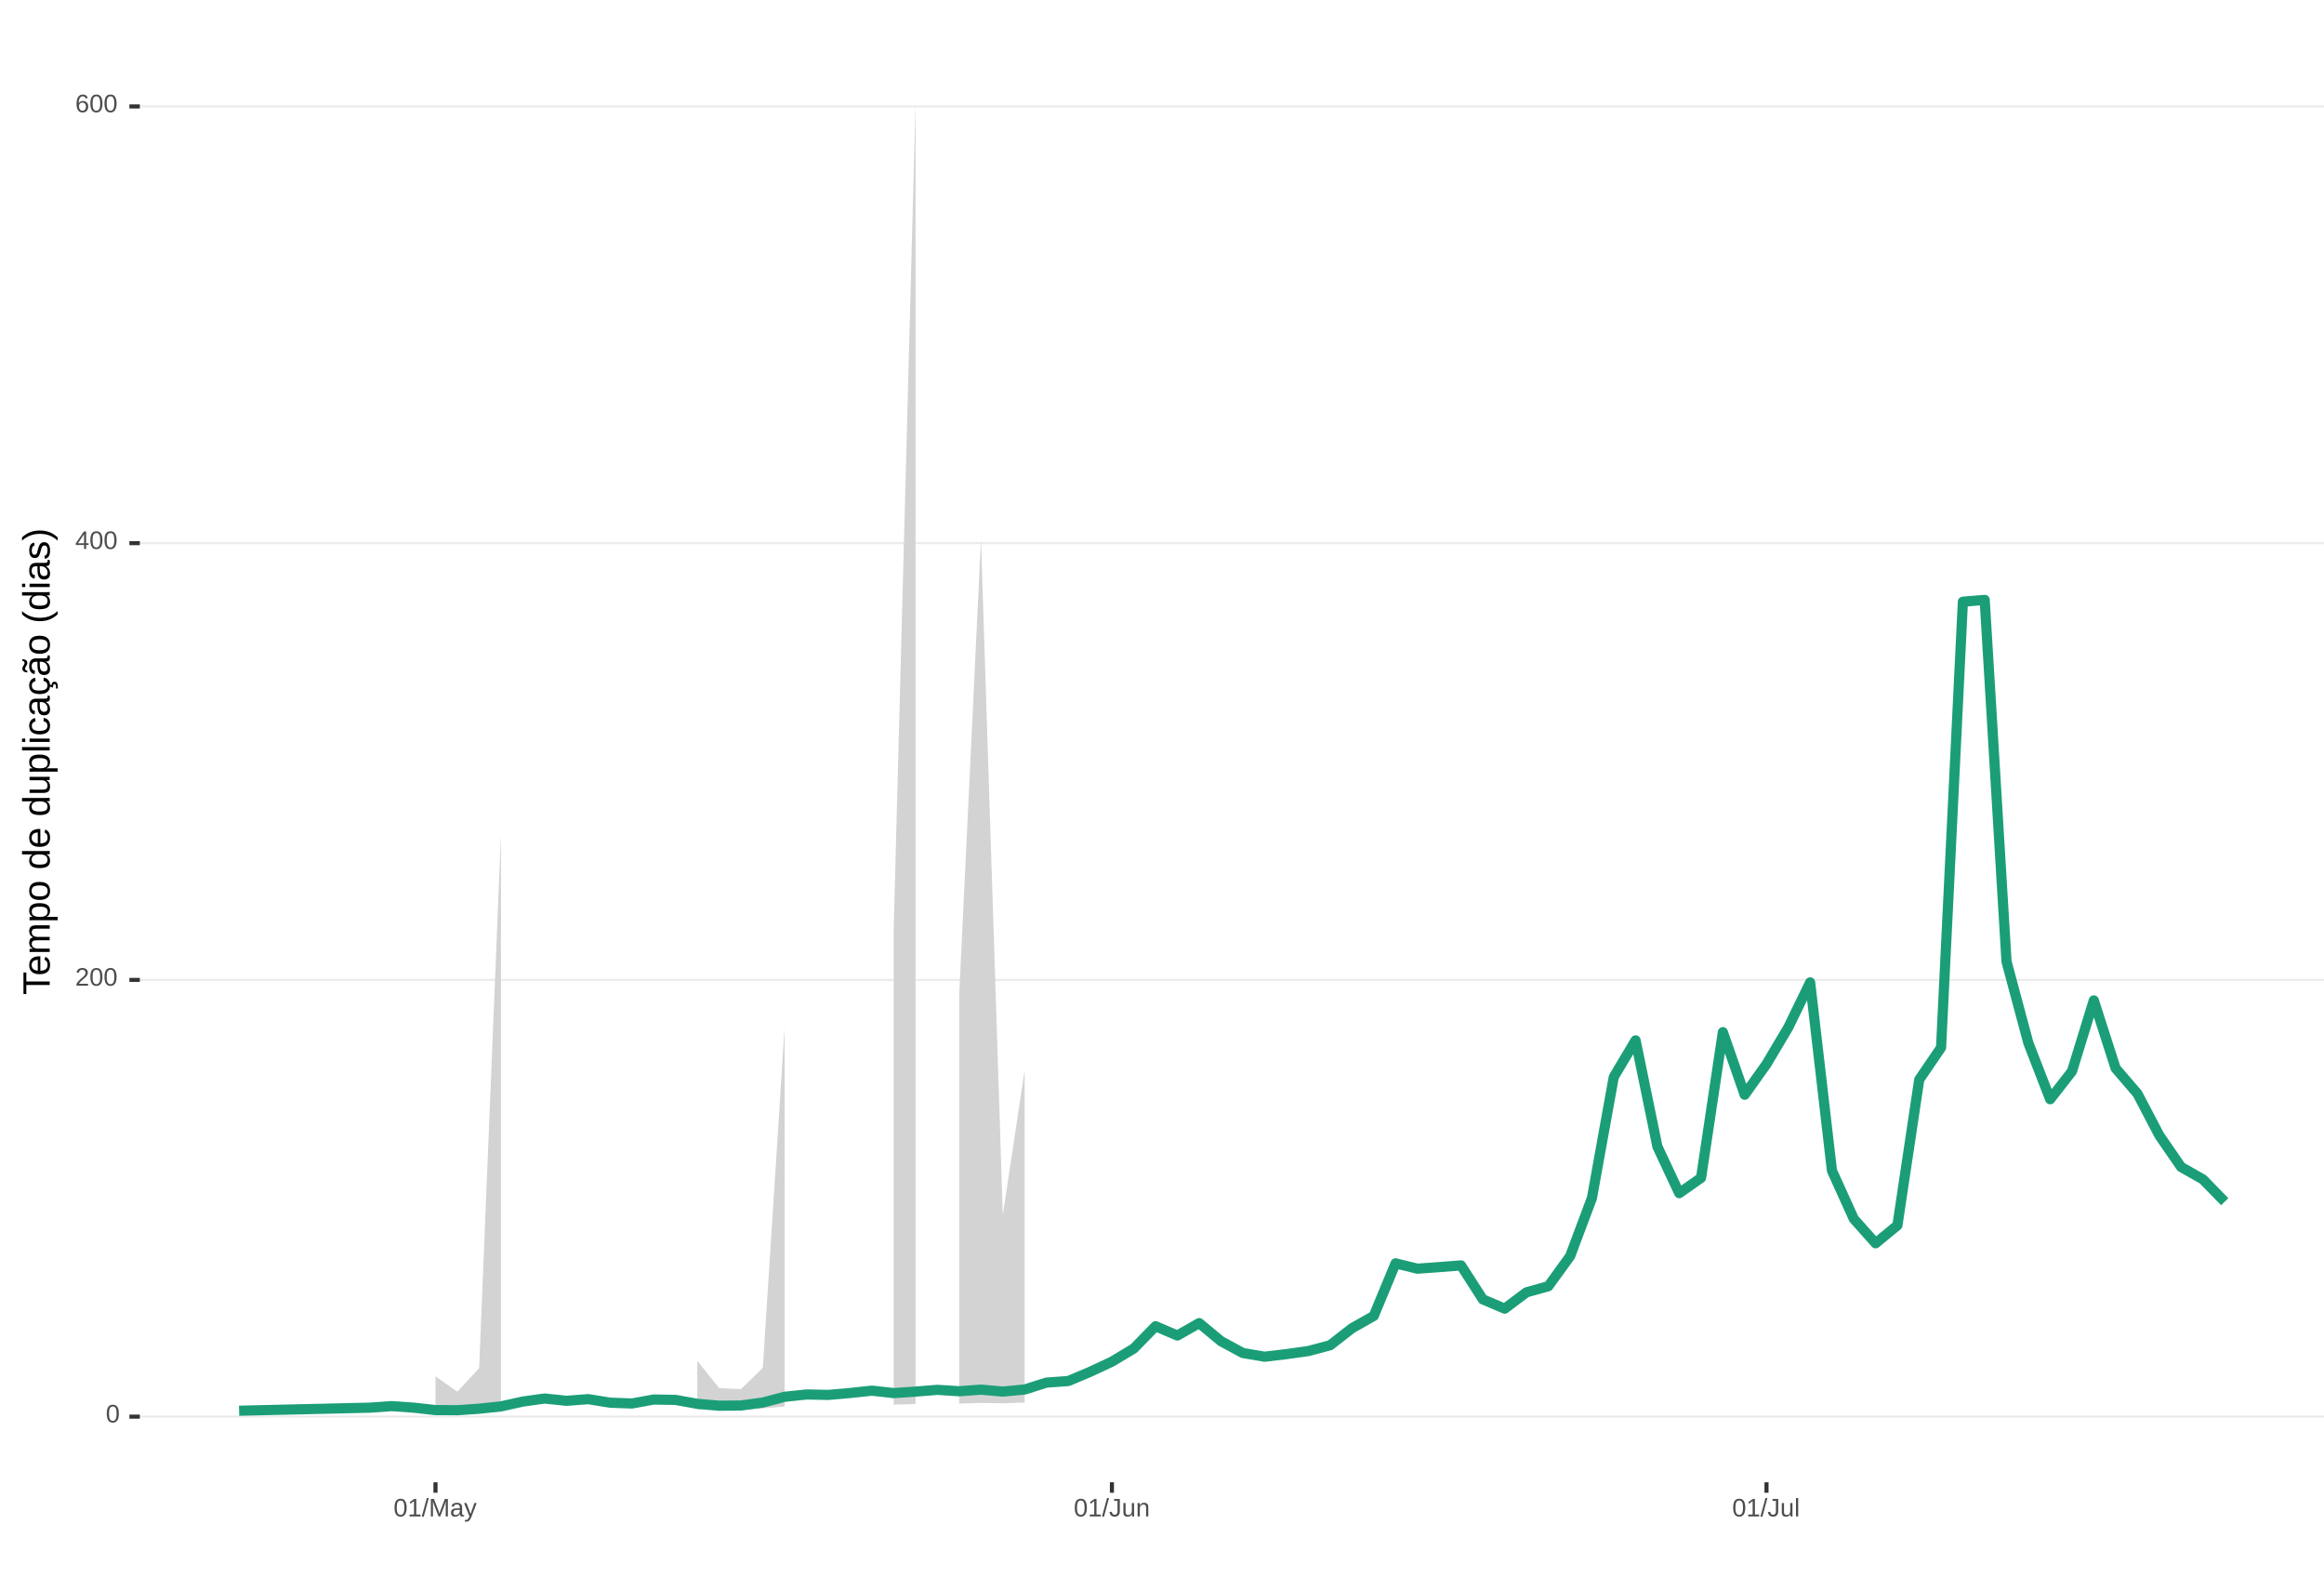
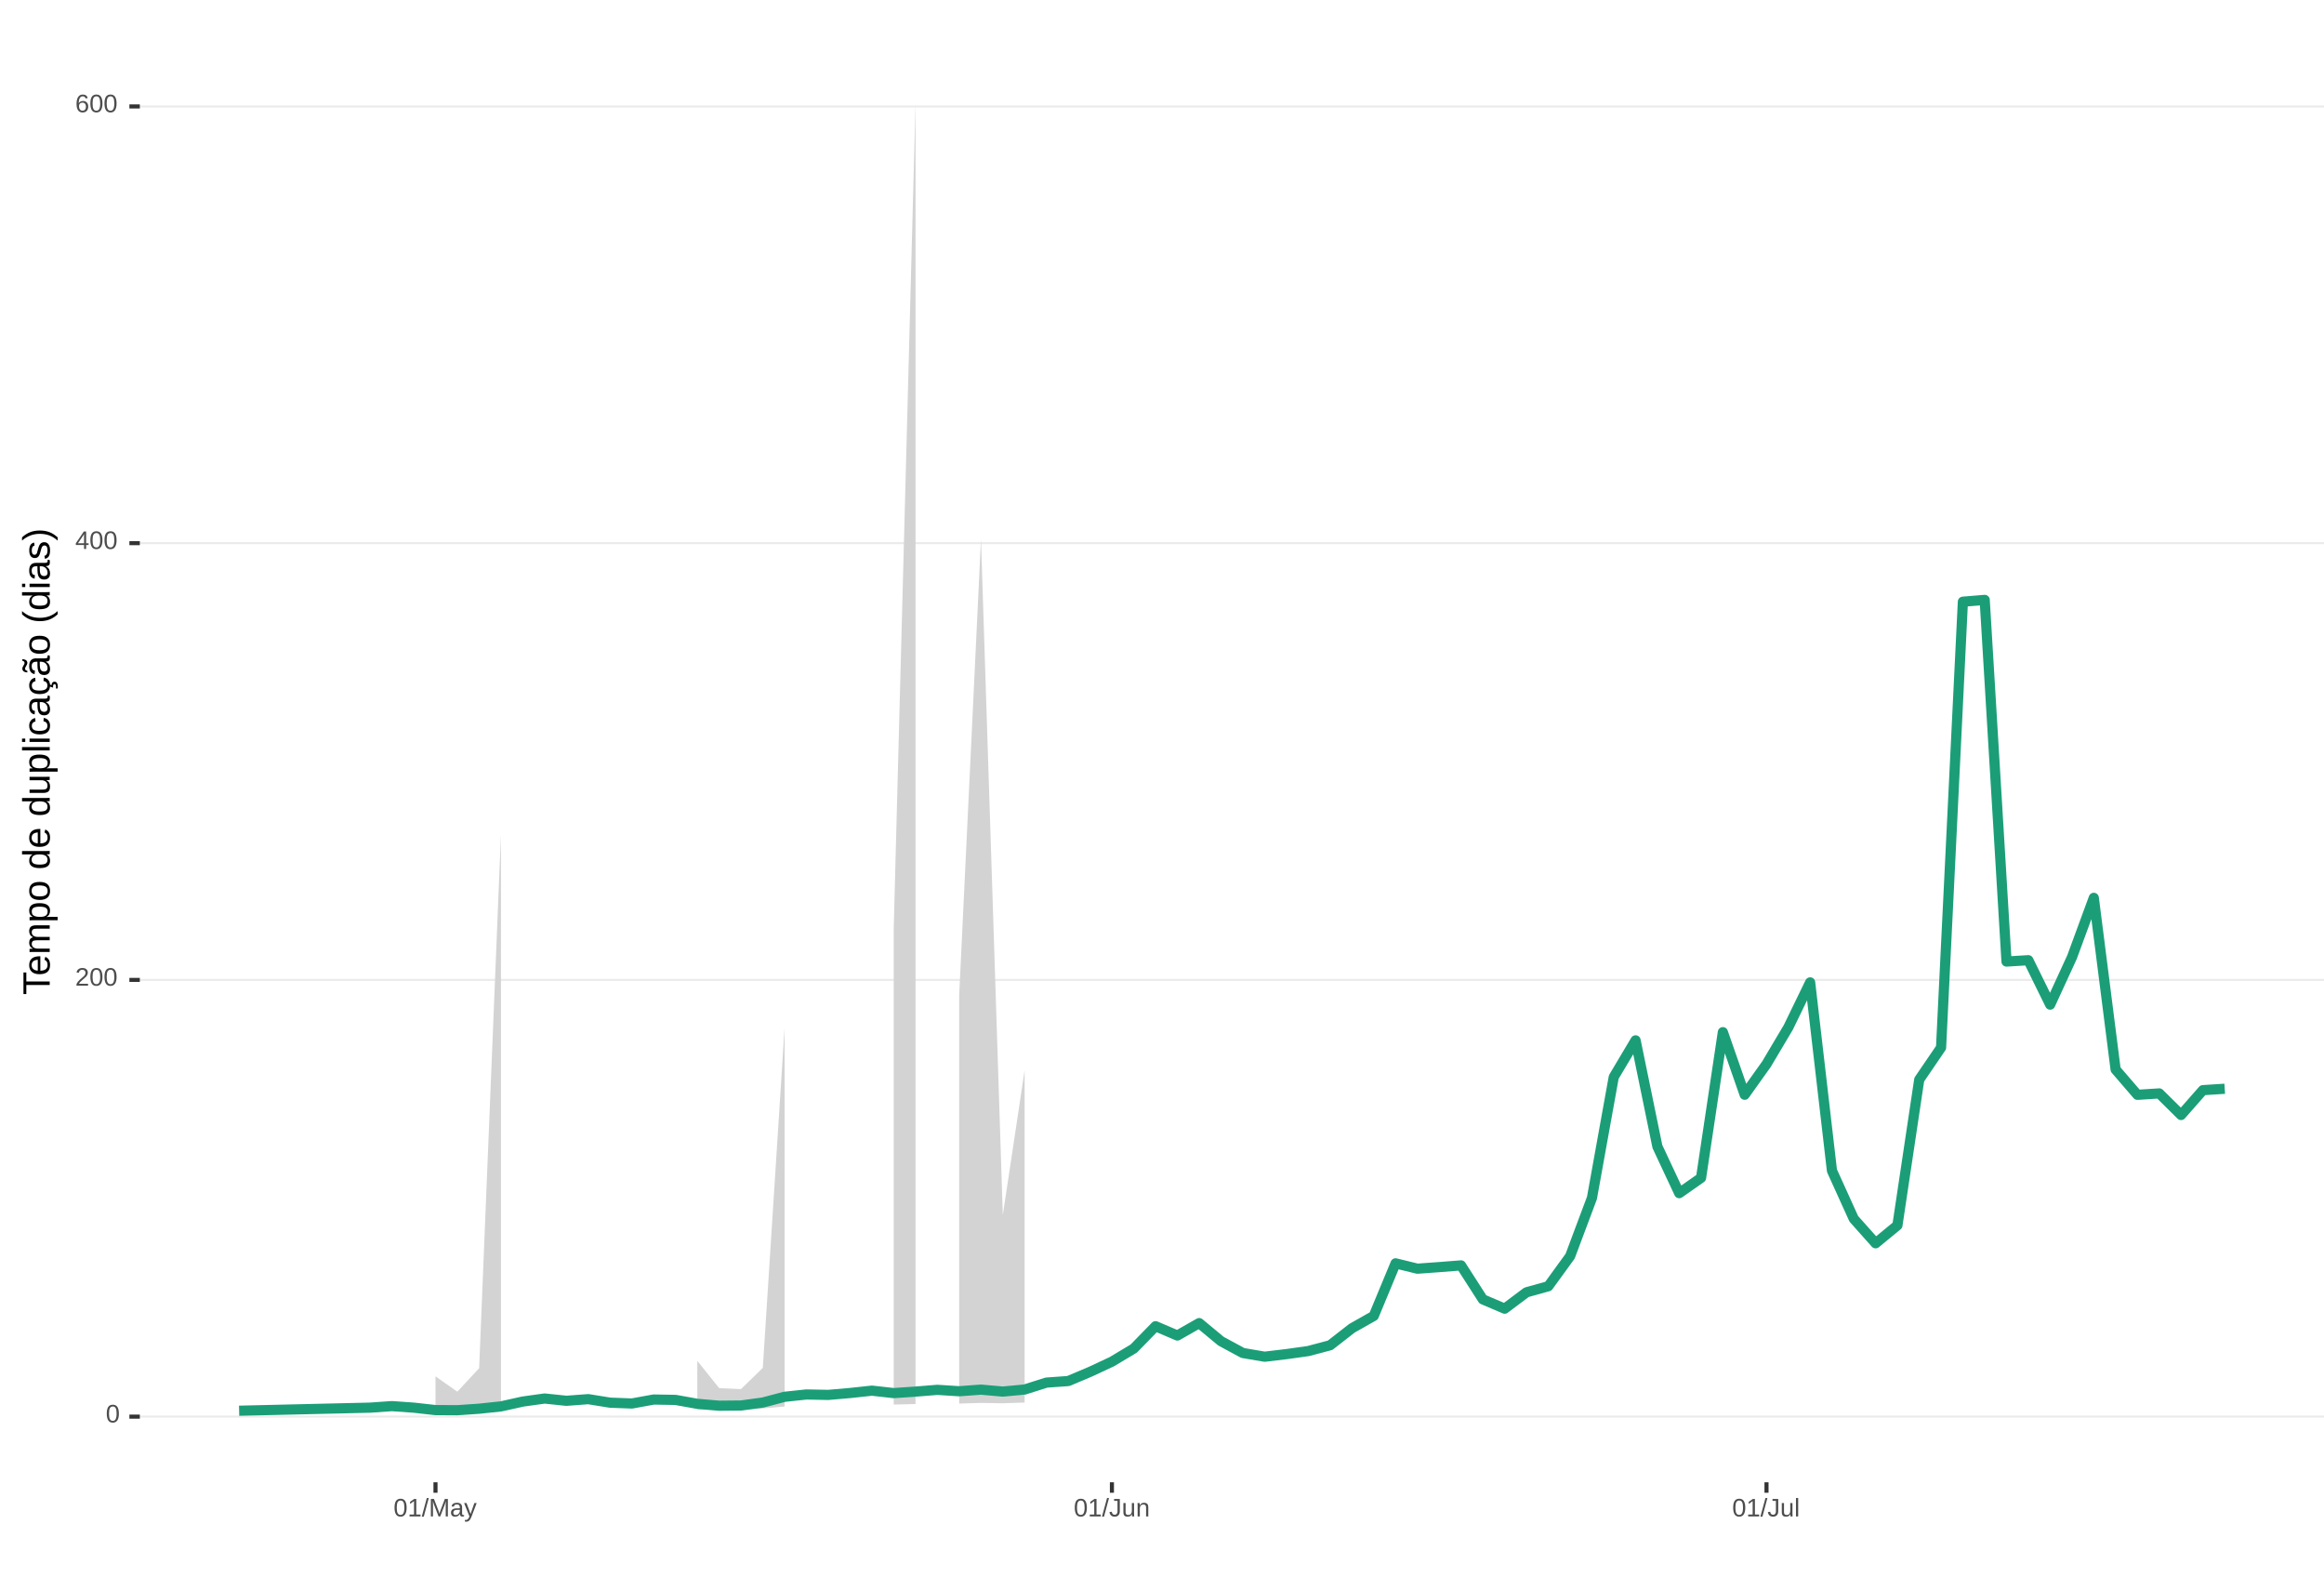
<svg xmlns="http://www.w3.org/2000/svg" xmlns:xlink="http://www.w3.org/1999/xlink" width="609pt" height="413pt" viewBox="0 0 609 413" version="1.1">
  <defs>
    <g>
      <symbol overflow="visible" id="glyph0-0">
        <path style="stroke:none;" d="M 0.672 -4.578 L 4.328 -4.578 L 4.328 0 L 0.672 0 Z M 0.906 -4.328 L 0.906 -0.25 L 4.078 -0.25 L 4.078 -4.328 Z M 0.906 -4.328 " />
      </symbol>
      <symbol overflow="visible" id="glyph0-1">
        <path style="stroke:none;" d="M 3.438 -2.297 C 3.438 -1.523 3.301 -0.938 3.031 -0.531 C 2.758 -0.133 2.363 0.062 1.844 0.062 C 1.312 0.062 0.914 -0.133 0.656 -0.531 C 0.395 -0.938 0.266 -1.523 0.266 -2.297 C 0.266 -3.078 0.391 -3.66 0.641 -4.047 C 0.898 -4.441 1.305 -4.641 1.859 -4.641 C 2.398 -4.641 2.797 -4.441 3.047 -4.047 C 3.305 -3.648 3.438 -3.066 3.438 -2.297 Z M 2.844 -2.297 C 2.844 -2.953 2.766 -3.426 2.609 -3.719 C 2.461 -4.02 2.211 -4.172 1.859 -4.172 C 1.504 -4.172 1.242 -4.023 1.078 -3.734 C 0.922 -3.441 0.844 -2.961 0.844 -2.297 C 0.844 -1.641 0.922 -1.16 1.078 -0.859 C 1.242 -0.555 1.5 -0.406 1.844 -0.406 C 2.188 -0.406 2.438 -0.555 2.594 -0.859 C 2.758 -1.172 2.844 -1.648 2.844 -2.297 Z M 2.844 -2.297 " />
      </symbol>
      <symbol overflow="visible" id="glyph0-2">
        <path style="stroke:none;" d="M 0.328 0 L 0.328 -0.406 C 0.441 -0.664 0.578 -0.891 0.734 -1.078 C 0.898 -1.273 1.066 -1.453 1.234 -1.609 C 1.41 -1.766 1.582 -1.91 1.75 -2.047 C 1.926 -2.18 2.082 -2.316 2.219 -2.453 C 2.363 -2.586 2.477 -2.727 2.562 -2.875 C 2.645 -3.02 2.688 -3.188 2.688 -3.375 C 2.688 -3.625 2.613 -3.816 2.469 -3.953 C 2.32 -4.098 2.117 -4.172 1.859 -4.172 C 1.609 -4.172 1.398 -4.102 1.234 -3.969 C 1.078 -3.832 0.984 -3.641 0.953 -3.391 L 0.359 -3.453 C 0.398 -3.816 0.555 -4.102 0.828 -4.312 C 1.098 -4.531 1.441 -4.641 1.859 -4.641 C 2.316 -4.641 2.672 -4.531 2.922 -4.312 C 3.172 -4.102 3.297 -3.797 3.297 -3.391 C 3.297 -3.211 3.254 -3.035 3.172 -2.859 C 3.086 -2.68 2.969 -2.504 2.812 -2.328 C 2.656 -2.16 2.348 -1.891 1.891 -1.516 C 1.641 -1.316 1.441 -1.133 1.297 -0.969 C 1.148 -0.801 1.047 -0.645 0.984 -0.5 L 3.359 -0.5 L 3.359 0 Z M 0.328 0 " />
      </symbol>
      <symbol overflow="visible" id="glyph0-3">
        <path style="stroke:none;" d="M 2.859 -1.031 L 2.859 0 L 2.312 0 L 2.312 -1.031 L 0.156 -1.031 L 0.156 -1.484 L 2.25 -4.578 L 2.859 -4.578 L 2.859 -1.5 L 3.5 -1.5 L 3.5 -1.031 Z M 2.312 -3.922 C 2.301 -3.91 2.27 -3.852 2.219 -3.75 C 2.164 -3.645 2.125 -3.57 2.094 -3.531 L 0.922 -1.797 L 0.75 -1.562 L 0.688 -1.5 L 2.312 -1.5 Z M 2.312 -3.922 " />
      </symbol>
      <symbol overflow="visible" id="glyph0-4">
        <path style="stroke:none;" d="M 3.406 -1.5 C 3.406 -1.02 3.273 -0.641 3.016 -0.359 C 2.754 -0.078 2.395 0.062 1.938 0.062 C 1.414 0.062 1.02 -0.125 0.75 -0.5 C 0.477 -0.883 0.344 -1.445 0.344 -2.188 C 0.344 -2.977 0.484 -3.582 0.766 -4 C 1.047 -4.426 1.445 -4.641 1.969 -4.641 C 2.664 -4.641 3.102 -4.332 3.281 -3.719 L 2.719 -3.609 C 2.602 -3.984 2.352 -4.172 1.969 -4.172 C 1.633 -4.172 1.375 -4.016 1.188 -3.703 C 1.008 -3.391 0.922 -2.941 0.922 -2.359 C 1.023 -2.555 1.172 -2.703 1.359 -2.797 C 1.555 -2.898 1.781 -2.953 2.031 -2.953 C 2.457 -2.953 2.789 -2.82 3.031 -2.562 C 3.281 -2.301 3.406 -1.945 3.406 -1.5 Z M 2.812 -1.469 C 2.812 -1.801 2.727 -2.055 2.562 -2.234 C 2.406 -2.422 2.18 -2.516 1.891 -2.516 C 1.617 -2.516 1.398 -2.43 1.234 -2.266 C 1.066 -2.109 0.984 -1.891 0.984 -1.609 C 0.984 -1.254 1.066 -0.961 1.234 -0.734 C 1.41 -0.516 1.633 -0.406 1.906 -0.406 C 2.188 -0.406 2.406 -0.5 2.562 -0.688 C 2.727 -0.875 2.812 -1.133 2.812 -1.469 Z M 2.812 -1.469 " />
      </symbol>
      <symbol overflow="visible" id="glyph0-5">
        <path style="stroke:none;" d="M 0.5 0 L 0.5 -0.5 L 1.672 -0.5 L 1.672 -4.016 L 0.641 -3.281 L 0.641 -3.828 L 1.719 -4.578 L 2.266 -4.578 L 2.266 -0.5 L 3.375 -0.5 L 3.375 0 Z M 0.5 0 " />
      </symbol>
      <symbol overflow="visible" id="glyph0-6">
        <path style="stroke:none;" d="M 0 0.062 L 1.328 -4.828 L 1.844 -4.828 L 0.531 0.062 Z M 0 0.062 " />
      </symbol>
      <symbol overflow="visible" id="glyph0-7">
        <path style="stroke:none;" d="M 4.438 0 L 4.438 -3.062 C 4.438 -3.395 4.445 -3.719 4.469 -4.031 C 4.363 -3.645 4.27 -3.344 4.188 -3.125 L 3 0 L 2.562 0 L 1.359 -3.125 L 1.188 -3.672 L 1.078 -4.031 L 1.078 -3.672 L 1.094 -3.062 L 1.094 0 L 0.547 0 L 0.547 -4.578 L 1.359 -4.578 L 2.578 -1.406 C 2.617 -1.281 2.66 -1.145 2.703 -1 C 2.742 -0.852 2.77 -0.742 2.781 -0.672 C 2.801 -0.766 2.836 -0.895 2.891 -1.062 C 2.953 -1.238 2.988 -1.352 3 -1.406 L 4.203 -4.578 L 5 -4.578 L 5 0 Z M 4.438 0 " />
      </symbol>
      <symbol overflow="visible" id="glyph0-8">
        <path style="stroke:none;" d="M 1.344 0.062 C 0.988 0.062 0.723 -0.031 0.547 -0.219 C 0.367 -0.406 0.281 -0.66 0.281 -0.984 C 0.281 -1.348 0.398 -1.625 0.641 -1.812 C 0.879 -2.008 1.266 -2.113 1.797 -2.125 L 2.594 -2.141 L 2.594 -2.344 C 2.594 -2.625 2.531 -2.828 2.406 -2.953 C 2.281 -3.078 2.094 -3.141 1.844 -3.141 C 1.57 -3.141 1.375 -3.094 1.25 -3 C 1.133 -2.914 1.066 -2.773 1.047 -2.578 L 0.438 -2.625 C 0.539 -3.258 1.008 -3.578 1.844 -3.578 C 2.289 -3.578 2.625 -3.473 2.844 -3.266 C 3.07 -3.066 3.188 -2.781 3.188 -2.406 L 3.188 -0.891 C 3.188 -0.711 3.207 -0.578 3.25 -0.484 C 3.289 -0.398 3.379 -0.359 3.516 -0.359 C 3.566 -0.359 3.629 -0.367 3.703 -0.391 L 3.703 -0.016 C 3.555 0.016 3.406 0.031 3.25 0.031 C 3.031 0.031 2.867 -0.023 2.766 -0.141 C 2.672 -0.254 2.617 -0.43 2.609 -0.672 L 2.594 -0.672 C 2.438 -0.398 2.258 -0.207 2.062 -0.094 C 1.863 0.008 1.625 0.062 1.344 0.062 Z M 1.484 -0.375 C 1.691 -0.375 1.879 -0.422 2.047 -0.516 C 2.211 -0.617 2.344 -0.754 2.438 -0.922 C 2.539 -1.086 2.594 -1.266 2.594 -1.453 L 2.594 -1.734 L 1.953 -1.719 C 1.672 -1.719 1.457 -1.691 1.312 -1.641 C 1.176 -1.586 1.07 -1.504 1 -1.391 C 0.926 -1.285 0.891 -1.145 0.891 -0.969 C 0.891 -0.781 0.938 -0.633 1.031 -0.531 C 1.133 -0.426 1.285 -0.375 1.484 -0.375 Z M 1.484 -0.375 " />
      </symbol>
      <symbol overflow="visible" id="glyph0-9">
        <path style="stroke:none;" d="M 0.625 1.375 C 0.457 1.375 0.32 1.363 0.219 1.344 L 0.219 0.906 C 0.301 0.914 0.391 0.922 0.484 0.922 C 0.848 0.922 1.141 0.656 1.359 0.125 L 1.406 -0.016 L 0.016 -3.516 L 0.641 -3.516 L 1.375 -1.578 C 1.383 -1.547 1.395 -1.508 1.406 -1.469 C 1.426 -1.426 1.477 -1.281 1.562 -1.031 C 1.645 -0.789 1.691 -0.66 1.703 -0.641 L 1.922 -1.281 L 2.703 -3.516 L 3.312 -3.516 L 1.969 0 C 1.82 0.375 1.688 0.648 1.562 0.828 C 1.438 1.016 1.297 1.148 1.141 1.234 C 0.984 1.328 0.812 1.375 0.625 1.375 Z M 0.625 1.375 " />
      </symbol>
      <symbol overflow="visible" id="glyph0-10">
        <path style="stroke:none;" d="M 1.484 0.062 C 0.711 0.062 0.254 -0.336 0.109 -1.141 L 0.719 -1.234 C 0.75 -0.984 0.832 -0.785 0.969 -0.641 C 1.113 -0.504 1.285 -0.438 1.484 -0.438 C 1.711 -0.438 1.891 -0.516 2.016 -0.672 C 2.148 -0.828 2.219 -1.055 2.219 -1.359 L 2.219 -4.078 L 1.328 -4.078 L 1.328 -4.578 L 2.828 -4.578 L 2.828 -1.359 C 2.828 -0.922 2.707 -0.57 2.469 -0.312 C 2.227 -0.062 1.898 0.062 1.484 0.062 Z M 1.484 0.062 " />
      </symbol>
      <symbol overflow="visible" id="glyph0-11">
        <path style="stroke:none;" d="M 1.016 -3.516 L 1.016 -1.281 C 1.016 -1.051 1.035 -0.875 1.078 -0.75 C 1.129 -0.625 1.203 -0.531 1.297 -0.469 C 1.398 -0.414 1.551 -0.391 1.75 -0.391 C 2.031 -0.391 2.25 -0.484 2.406 -0.672 C 2.57 -0.867 2.656 -1.141 2.656 -1.484 L 2.656 -3.516 L 3.234 -3.516 L 3.234 -0.75 C 3.234 -0.344 3.242 -0.094 3.266 0 L 2.703 0 C 2.703 -0.008 2.703 -0.035 2.703 -0.078 C 2.703 -0.129 2.695 -0.188 2.688 -0.25 C 2.688 -0.312 2.688 -0.426 2.688 -0.594 L 2.672 -0.594 C 2.535 -0.352 2.379 -0.18 2.203 -0.078 C 2.023 0.016 1.805 0.062 1.547 0.062 C 1.16 0.062 0.879 -0.031 0.703 -0.219 C 0.523 -0.414 0.438 -0.734 0.438 -1.172 L 0.438 -3.516 Z M 1.016 -3.516 " />
      </symbol>
      <symbol overflow="visible" id="glyph0-12">
        <path style="stroke:none;" d="M 2.688 0 L 2.688 -2.234 C 2.688 -2.461 2.66 -2.641 2.609 -2.766 C 2.566 -2.891 2.492 -2.977 2.391 -3.031 C 2.297 -3.094 2.148 -3.125 1.953 -3.125 C 1.672 -3.125 1.445 -3.023 1.281 -2.828 C 1.125 -2.641 1.047 -2.375 1.047 -2.031 L 1.047 0 L 0.469 0 L 0.469 -2.766 C 0.469 -3.172 0.457 -3.422 0.438 -3.516 L 1 -3.516 C 1 -3.504 1 -3.473 1 -3.422 C 1 -3.379 1 -3.328 1 -3.266 C 1.008 -3.203 1.016 -3.086 1.016 -2.922 L 1.031 -2.922 C 1.164 -3.16 1.32 -3.328 1.5 -3.422 C 1.676 -3.523 1.895 -3.578 2.156 -3.578 C 2.539 -3.578 2.82 -3.477 3 -3.281 C 3.176 -3.094 3.266 -2.781 3.266 -2.344 L 3.266 0 Z M 2.688 0 " />
      </symbol>
      <symbol overflow="visible" id="glyph0-13">
        <path style="stroke:none;" d="M 0.453 0 L 0.453 -4.828 L 1.031 -4.828 L 1.031 0 Z M 0.453 0 " />
      </symbol>
      <symbol overflow="visible" id="glyph1-0">
        <path style="stroke:none;" d="M -6.875 -1 L -6.875 -6.5 L 0 -6.5 L 0 -1 Z M -6.516 -1.375 L -0.375 -1.375 L -0.375 -6.125 L -6.516 -6.125 Z M -6.516 -1.375 " />
      </symbol>
      <symbol overflow="visible" id="glyph1-1">
        <path style="stroke:none;" d="M -6.125 -3.516 L 0 -3.516 L 0 -2.594 L -6.125 -2.594 L -6.125 -0.219 L -6.875 -0.219 L -6.875 -5.875 L -6.125 -5.875 Z M -6.125 -3.516 " />
      </symbol>
      <symbol overflow="visible" id="glyph1-2">
        <path style="stroke:none;" d="M -2.453 -1.344 C -1.848 -1.344 -1.379 -1.469 -1.047 -1.719 C -0.723 -1.969 -0.562 -2.336 -0.562 -2.828 C -0.562 -3.203 -0.633 -3.504 -0.781 -3.734 C -0.938 -3.961 -1.133 -4.117 -1.375 -4.203 L -1.156 -4.969 C -0.32 -4.656 0.094 -3.941 0.094 -2.828 C 0.094 -2.047 -0.133 -1.445 -0.594 -1.031 C -1.062 -0.625 -1.754 -0.422 -2.672 -0.422 C -3.547 -0.422 -4.211 -0.625 -4.672 -1.031 C -5.141 -1.445 -5.375 -2.031 -5.375 -2.781 C -5.375 -4.344 -4.441 -5.125 -2.578 -5.125 L -2.453 -5.125 Z M -3.125 -4.203 C -3.688 -4.16 -4.094 -4.02 -4.344 -3.781 C -4.602 -3.551 -4.734 -3.219 -4.734 -2.781 C -4.734 -2.352 -4.586 -2.016 -4.297 -1.766 C -4.016 -1.516 -3.625 -1.379 -3.125 -1.359 Z M -3.125 -4.203 " />
      </symbol>
      <symbol overflow="visible" id="glyph1-3">
        <path style="stroke:none;" d="M 0 -3.75 L -3.344 -3.75 C -3.852 -3.75 -4.207 -3.676 -4.406 -3.531 C -4.602 -3.395 -4.703 -3.145 -4.703 -2.781 C -4.703 -2.406 -4.555 -2.109 -4.266 -1.891 C -3.984 -1.672 -3.582 -1.562 -3.062 -1.562 L 0 -1.562 L 0 -0.688 L -4.156 -0.688 C -4.77 -0.688 -5.145 -0.68 -5.281 -0.672 L -5.281 -1.5 C -5.27 -1.5 -5.227 -1.5 -5.156 -1.5 C -5.082 -1.508 -5 -1.516 -4.906 -1.516 C -4.812 -1.523 -4.633 -1.531 -4.375 -1.531 L -4.375 -1.547 C -4.75 -1.734 -5.008 -1.945 -5.156 -2.188 C -5.301 -2.438 -5.375 -2.738 -5.375 -3.094 C -5.375 -3.488 -5.297 -3.801 -5.141 -4.031 C -4.984 -4.27 -4.727 -4.438 -4.375 -4.531 L -4.375 -4.547 C -4.727 -4.723 -4.984 -4.941 -5.141 -5.203 C -5.297 -5.461 -5.375 -5.773 -5.375 -6.141 C -5.375 -6.672 -5.227 -7.055 -4.938 -7.297 C -4.656 -7.547 -4.18 -7.672 -3.516 -7.672 L 0 -7.672 L 0 -6.797 L -3.344 -6.797 C -3.852 -6.797 -4.207 -6.723 -4.406 -6.578 C -4.602 -6.441 -4.703 -6.191 -4.703 -5.828 C -4.703 -5.453 -4.555 -5.156 -4.266 -4.938 C -3.984 -4.727 -3.582 -4.625 -3.062 -4.625 L 0 -4.625 Z M 0 -3.75 " />
      </symbol>
      <symbol overflow="visible" id="glyph1-4">
        <path style="stroke:none;" d="M -2.672 -5.141 C -0.828 -5.141 0.094 -4.492 0.094 -3.203 C 0.094 -2.391 -0.211 -1.844 -0.828 -1.562 L -0.828 -1.531 C -0.797 -1.539 -0.516 -1.547 0.016 -1.547 L 2.078 -1.547 L 2.078 -0.672 L -4.203 -0.672 C -4.742 -0.672 -5.102 -0.66 -5.281 -0.641 L -5.281 -1.5 C -5.27 -1.5 -5.223 -1.5 -5.141 -1.5 C -5.066 -1.508 -4.945 -1.52 -4.781 -1.531 C -4.613 -1.539 -4.5 -1.547 -4.438 -1.547 L -4.438 -1.562 C -4.758 -1.719 -4.992 -1.922 -5.141 -2.172 C -5.297 -2.43 -5.375 -2.773 -5.375 -3.203 C -5.375 -3.848 -5.156 -4.332 -4.719 -4.656 C -4.281 -4.977 -3.598 -5.141 -2.672 -5.141 Z M -2.641 -4.219 C -3.379 -4.219 -3.906 -4.117 -4.219 -3.922 C -4.539 -3.723 -4.703 -3.406 -4.703 -2.969 C -4.703 -2.625 -4.629 -2.352 -4.484 -2.156 C -4.336 -1.957 -4.109 -1.805 -3.797 -1.703 C -3.484 -1.598 -3.078 -1.547 -2.578 -1.547 C -1.879 -1.547 -1.363 -1.656 -1.031 -1.875 C -0.707 -2.102 -0.547 -2.469 -0.547 -2.969 C -0.547 -3.406 -0.707 -3.723 -1.031 -3.922 C -1.352 -4.117 -1.891 -4.219 -2.641 -4.219 Z M -2.641 -4.219 " />
      </symbol>
      <symbol overflow="visible" id="glyph1-5">
        <path style="stroke:none;" d="M -2.641 -5.141 C -1.723 -5.141 -1.035 -4.938 -0.578 -4.531 C -0.129 -4.125 0.094 -3.535 0.094 -2.766 C 0.094 -1.992 -0.141 -1.41 -0.609 -1.016 C -1.078 -0.617 -1.754 -0.422 -2.641 -0.422 C -4.461 -0.422 -5.375 -1.207 -5.375 -2.781 C -5.375 -3.594 -5.148 -4.188 -4.703 -4.562 C -4.266 -4.945 -3.578 -5.141 -2.641 -5.141 Z M -2.641 -4.219 C -3.367 -4.219 -3.898 -4.109 -4.234 -3.891 C -4.566 -3.672 -4.734 -3.305 -4.734 -2.797 C -4.734 -2.285 -4.562 -1.914 -4.219 -1.688 C -3.883 -1.457 -3.359 -1.344 -2.641 -1.344 C -1.953 -1.344 -1.43 -1.453 -1.078 -1.672 C -0.723 -1.898 -0.547 -2.258 -0.547 -2.75 C -0.547 -3.281 -0.711 -3.656 -1.047 -3.875 C -1.391 -4.102 -1.922 -4.219 -2.641 -4.219 Z M -2.641 -4.219 " />
      </symbol>
      <symbol overflow="visible" id="glyph1-6">
        <path style="stroke:none;" d="" />
      </symbol>
      <symbol overflow="visible" id="glyph1-7">
        <path style="stroke:none;" d="M -0.844 -4.016 C -0.508 -3.848 -0.27 -3.629 -0.125 -3.359 C 0.02 -3.086 0.094 -2.754 0.094 -2.359 C 0.094 -1.691 -0.129 -1.203 -0.578 -0.891 C -1.023 -0.578 -1.707 -0.422 -2.625 -0.422 C -4.457 -0.422 -5.375 -1.066 -5.375 -2.359 C -5.375 -2.766 -5.301 -3.098 -5.156 -3.359 C -5.008 -3.629 -4.781 -3.848 -4.469 -4.016 L -7.25 -4.016 L -7.25 -4.891 L -1.094 -4.891 C -0.539 -4.891 -0.176 -4.898 0 -4.922 L 0 -4.078 C -0.051 -4.066 -0.172 -4.055 -0.359 -4.047 C -0.547 -4.035 -0.707 -4.031 -0.844 -4.031 Z M -2.641 -1.344 C -1.898 -1.344 -1.367 -1.438 -1.047 -1.625 C -0.734 -1.82 -0.578 -2.145 -0.578 -2.594 C -0.578 -3.082 -0.75 -3.441 -1.094 -3.672 C -1.438 -3.898 -1.973 -4.016 -2.703 -4.016 C -3.398 -4.016 -3.91 -3.898 -4.234 -3.672 C -4.566 -3.441 -4.734 -3.082 -4.734 -2.594 C -4.734 -2.156 -4.566 -1.836 -4.234 -1.641 C -3.91 -1.441 -3.379 -1.344 -2.641 -1.344 Z M -2.641 -1.344 " />
      </symbol>
      <symbol overflow="visible" id="glyph1-8">
        <path style="stroke:none;" d="M -5.281 -1.531 L -1.938 -1.531 C -1.582 -1.531 -1.305 -1.562 -1.109 -1.625 C -0.922 -1.695 -0.785 -1.805 -0.703 -1.953 C -0.617 -2.109 -0.578 -2.332 -0.578 -2.625 C -0.578 -3.039 -0.723 -3.367 -1.016 -3.609 C -1.305 -3.859 -1.707 -3.984 -2.219 -3.984 L -5.281 -3.984 L -5.281 -4.875 L -1.125 -4.875 C -0.508 -4.875 -0.133 -4.879 0 -4.891 L 0 -4.062 C -0.02 -4.062 -0.062 -4.055 -0.125 -4.047 C -0.195 -4.047 -0.281 -4.039 -0.375 -4.031 C -0.469 -4.031 -0.645 -4.031 -0.906 -4.031 L -0.906 -4.016 C -0.539 -3.816 -0.281 -3.582 -0.125 -3.312 C 0.02 -3.051 0.094 -2.723 0.094 -2.328 C 0.094 -1.742 -0.047 -1.316 -0.328 -1.047 C -0.617 -0.785 -1.098 -0.656 -1.766 -0.656 L -5.281 -0.656 Z M -5.281 -1.531 " />
      </symbol>
      <symbol overflow="visible" id="glyph1-9">
        <path style="stroke:none;" d="M 0 -0.672 L -7.25 -0.672 L -7.25 -1.547 L 0 -1.547 Z M 0 -0.672 " />
      </symbol>
      <symbol overflow="visible" id="glyph1-10">
        <path style="stroke:none;" d="M -6.406 -0.672 L -7.25 -0.672 L -7.25 -1.547 L -6.406 -1.547 Z M 0 -0.672 L -5.281 -0.672 L -5.281 -1.547 L 0 -1.547 Z M 0 -0.672 " />
      </symbol>
      <symbol overflow="visible" id="glyph1-11">
        <path style="stroke:none;" d="M -2.672 -1.344 C -1.961 -1.344 -1.438 -1.453 -1.094 -1.672 C -0.758 -1.891 -0.594 -2.223 -0.594 -2.672 C -0.594 -2.984 -0.676 -3.242 -0.844 -3.453 C -1.02 -3.672 -1.281 -3.801 -1.625 -3.844 L -1.578 -4.734 C -1.066 -4.672 -0.66 -4.457 -0.359 -4.094 C -0.055 -3.727 0.094 -3.266 0.094 -2.703 C 0.094 -1.961 -0.133 -1.395 -0.594 -1 C -1.062 -0.613 -1.742 -0.422 -2.641 -0.422 C -3.535 -0.422 -4.211 -0.613 -4.672 -1 C -5.141 -1.395 -5.375 -1.957 -5.375 -2.688 C -5.375 -3.227 -5.234 -3.676 -4.953 -4.031 C -4.68 -4.395 -4.297 -4.617 -3.797 -4.703 L -3.734 -3.797 C -4.023 -3.754 -4.254 -3.641 -4.422 -3.453 C -4.598 -3.266 -4.688 -3.004 -4.688 -2.672 C -4.688 -2.203 -4.531 -1.863 -4.219 -1.656 C -3.914 -1.445 -3.398 -1.344 -2.672 -1.344 Z M -2.672 -1.344 " />
      </symbol>
      <symbol overflow="visible" id="glyph1-12">
        <path style="stroke:none;" d="M 0.094 -2.016 C 0.094 -1.484 -0.047 -1.082 -0.328 -0.812 C -0.609 -0.551 -0.988 -0.422 -1.469 -0.422 C -2.02 -0.422 -2.441 -0.598 -2.734 -0.953 C -3.023 -1.316 -3.18 -1.898 -3.203 -2.703 L -3.219 -3.891 L -3.516 -3.891 C -3.941 -3.891 -4.25 -3.797 -4.438 -3.609 C -4.625 -3.43 -4.719 -3.148 -4.719 -2.766 C -4.719 -2.367 -4.648 -2.078 -4.516 -1.891 C -4.379 -1.711 -4.164 -1.609 -3.875 -1.578 L -3.953 -0.656 C -4.898 -0.812 -5.375 -1.52 -5.375 -2.781 C -5.375 -3.445 -5.223 -3.945 -4.922 -4.281 C -4.617 -4.613 -4.18 -4.781 -3.609 -4.781 L -1.328 -4.781 C -1.066 -4.781 -0.867 -4.812 -0.734 -4.875 C -0.609 -4.945 -0.547 -5.082 -0.547 -5.281 C -0.547 -5.363 -0.555 -5.457 -0.578 -5.562 L -0.031 -5.562 C 0.02 -5.344 0.047 -5.117 0.047 -4.891 C 0.047 -4.555 -0.035 -4.316 -0.203 -4.172 C -0.379 -4.023 -0.648 -3.941 -1.016 -3.922 L -1.016 -3.891 C -0.609 -3.672 -0.32 -3.41 -0.156 -3.109 C 0.008 -2.805 0.094 -2.441 0.094 -2.016 Z M -0.562 -2.219 C -0.562 -2.539 -0.633 -2.828 -0.781 -3.078 C -0.926 -3.328 -1.125 -3.523 -1.375 -3.672 C -1.633 -3.816 -1.898 -3.891 -2.172 -3.891 L -2.609 -3.891 L -2.594 -2.938 C -2.582 -2.52 -2.535 -2.203 -2.453 -1.984 C -2.379 -1.773 -2.258 -1.613 -2.094 -1.5 C -1.938 -1.383 -1.723 -1.328 -1.453 -1.328 C -1.172 -1.328 -0.953 -1.406 -0.797 -1.562 C -0.641 -1.719 -0.562 -1.938 -0.562 -2.219 Z M -0.562 -2.219 " />
      </symbol>
      <symbol overflow="visible" id="glyph1-13">
        <path style="stroke:none;" d="M -2.672 -1.344 C -1.961 -1.344 -1.438 -1.453 -1.094 -1.672 C -0.758 -1.891 -0.594 -2.223 -0.594 -2.672 C -0.594 -2.984 -0.676 -3.242 -0.844 -3.453 C -1.02 -3.672 -1.281 -3.801 -1.625 -3.844 L -1.578 -4.734 C -1.066 -4.672 -0.66 -4.457 -0.359 -4.094 C -0.055 -3.727 0.094 -3.266 0.094 -2.703 C 0.094 -1.961 -0.133 -1.395 -0.594 -1 C -1.062 -0.613 -1.742 -0.422 -2.641 -0.422 C -3.535 -0.422 -4.211 -0.613 -4.672 -1 C -5.141 -1.395 -5.375 -1.957 -5.375 -2.688 C -5.375 -3.227 -5.234 -3.676 -4.953 -4.031 C -4.68 -4.395 -4.297 -4.617 -3.797 -4.703 L -3.734 -3.797 C -4.023 -3.754 -4.254 -3.641 -4.422 -3.453 C -4.598 -3.266 -4.688 -3.004 -4.688 -2.672 C -4.688 -2.203 -4.531 -1.863 -4.219 -1.656 C -3.914 -1.445 -3.398 -1.344 -2.672 -1.344 Z M 1.234 -3.672 C 1.828 -3.672 2.125 -3.223 2.125 -2.328 C 2.125 -2.148 2.113 -2.004 2.094 -1.891 L 1.625 -1.891 C 1.645 -2.055 1.656 -2.195 1.656 -2.312 C 1.656 -2.789 1.52 -3.031 1.25 -3.031 C 1 -3.031 0.875 -2.812 0.875 -2.375 C 0.875 -2.238 0.879 -2.148 0.891 -2.109 L 0 -2.422 L 0 -2.938 L 0.484 -2.75 C 0.492 -3.062 0.566 -3.289 0.703 -3.438 C 0.836 -3.594 1.016 -3.672 1.234 -3.672 Z M 1.234 -3.672 " />
      </symbol>
      <symbol overflow="visible" id="glyph1-14">
        <path style="stroke:none;" d="M 0.094 -2.016 C 0.094 -1.484 -0.047 -1.082 -0.328 -0.812 C -0.609 -0.551 -0.988 -0.422 -1.469 -0.422 C -2.02 -0.422 -2.441 -0.598 -2.734 -0.953 C -3.023 -1.316 -3.18 -1.898 -3.203 -2.703 L -3.219 -3.891 L -3.516 -3.891 C -3.941 -3.891 -4.25 -3.797 -4.438 -3.609 C -4.625 -3.43 -4.719 -3.148 -4.719 -2.766 C -4.719 -2.367 -4.648 -2.078 -4.516 -1.891 C -4.379 -1.711 -4.164 -1.609 -3.875 -1.578 L -3.953 -0.656 C -4.898 -0.812 -5.375 -1.52 -5.375 -2.781 C -5.375 -3.445 -5.223 -3.945 -4.922 -4.281 C -4.617 -4.613 -4.18 -4.781 -3.609 -4.781 L -1.328 -4.781 C -1.066 -4.781 -0.867 -4.812 -0.734 -4.875 C -0.609 -4.945 -0.547 -5.082 -0.547 -5.281 C -0.547 -5.363 -0.555 -5.457 -0.578 -5.562 L -0.031 -5.562 C 0.02 -5.344 0.047 -5.117 0.047 -4.891 C 0.047 -4.555 -0.035 -4.316 -0.203 -4.172 C -0.379 -4.023 -0.648 -3.941 -1.016 -3.922 L -1.016 -3.891 C -0.609 -3.672 -0.32 -3.41 -0.156 -3.109 C 0.008 -2.805 0.094 -2.441 0.094 -2.016 Z M -0.562 -2.219 C -0.562 -2.539 -0.633 -2.828 -0.781 -3.078 C -0.926 -3.328 -1.125 -3.523 -1.375 -3.672 C -1.633 -3.816 -1.898 -3.891 -2.172 -3.891 L -2.609 -3.891 L -2.594 -2.938 C -2.582 -2.52 -2.535 -2.203 -2.453 -1.984 C -2.379 -1.773 -2.258 -1.613 -2.094 -1.5 C -1.938 -1.383 -1.723 -1.328 -1.453 -1.328 C -1.172 -1.328 -0.953 -1.406 -0.797 -1.562 C -0.641 -1.719 -0.562 -1.938 -0.562 -2.219 Z M -5.859 -3.609 C -5.859 -3.473 -5.891 -3.332 -5.953 -3.188 C -6.016 -3.051 -6.082 -2.922 -6.156 -2.797 C -6.227 -2.672 -6.297 -2.551 -6.359 -2.438 C -6.422 -2.32 -6.453 -2.211 -6.453 -2.109 C -6.453 -1.93 -6.398 -1.797 -6.297 -1.703 C -6.191 -1.617 -6.047 -1.562 -5.859 -1.531 L -5.859 -1.094 C -6.191 -1.125 -6.441 -1.176 -6.609 -1.25 C -6.785 -1.332 -6.922 -1.441 -7.016 -1.578 C -7.117 -1.711 -7.172 -1.879 -7.172 -2.078 C -7.172 -2.223 -7.141 -2.363 -7.078 -2.5 C -7.023 -2.633 -6.957 -2.766 -6.875 -2.891 C -6.801 -3.023 -6.734 -3.145 -6.672 -3.25 C -6.617 -3.363 -6.594 -3.473 -6.594 -3.578 C -6.594 -3.898 -6.785 -4.086 -7.172 -4.141 L -7.172 -4.594 C -6.691 -4.539 -6.352 -4.43 -6.156 -4.266 C -5.957 -4.098 -5.859 -3.879 -5.859 -3.609 Z M -5.859 -3.609 " />
      </symbol>
      <symbol overflow="visible" id="glyph1-15">
        <path style="stroke:none;" d="M -2.594 -0.625 C -3.539 -0.625 -4.383 -0.77 -5.125 -1.062 C -5.875 -1.352 -6.582 -1.805 -7.25 -2.422 L -7.25 -3.266 C -6.57 -2.66 -5.852 -2.211 -5.094 -1.922 C -4.332 -1.641 -3.5 -1.5 -2.594 -1.5 C -1.688 -1.5 -0.852 -1.641 -0.094 -1.922 C 0.664 -2.203 1.391 -2.648 2.078 -3.266 L 2.078 -2.422 C 1.41 -1.805 0.703 -1.352 -0.047 -1.062 C -0.797 -0.77 -1.641 -0.625 -2.578 -0.625 Z M -2.594 -0.625 " />
      </symbol>
      <symbol overflow="visible" id="glyph1-16">
        <path style="stroke:none;" d="M -1.453 -4.641 C -0.961 -4.641 -0.582 -4.453 -0.312 -4.078 C -0.039 -3.703 0.094 -3.176 0.094 -2.5 C 0.094 -1.844 -0.008 -1.332 -0.219 -0.969 C -0.438 -0.613 -0.773 -0.383 -1.234 -0.281 L -1.391 -1.062 C -1.109 -1.133 -0.898 -1.285 -0.766 -1.516 C -0.641 -1.754 -0.578 -2.082 -0.578 -2.5 C -0.578 -2.945 -0.645 -3.27 -0.781 -3.469 C -0.914 -3.676 -1.117 -3.781 -1.391 -3.781 C -1.598 -3.781 -1.766 -3.707 -1.891 -3.562 C -2.023 -3.426 -2.133 -3.195 -2.219 -2.875 L -2.391 -2.25 C -2.516 -1.738 -2.641 -1.375 -2.766 -1.156 C -2.891 -0.945 -3.039 -0.781 -3.219 -0.656 C -3.406 -0.539 -3.629 -0.484 -3.891 -0.484 C -4.367 -0.484 -4.734 -0.656 -4.984 -1 C -5.234 -1.344 -5.359 -1.844 -5.359 -2.5 C -5.359 -3.082 -5.254 -3.547 -5.047 -3.891 C -4.848 -4.234 -4.523 -4.453 -4.078 -4.547 L -3.969 -3.75 C -4.207 -3.707 -4.391 -3.578 -4.516 -3.359 C -4.641 -3.148 -4.703 -2.863 -4.703 -2.5 C -4.703 -2.102 -4.641 -1.812 -4.516 -1.625 C -4.398 -1.438 -4.219 -1.344 -3.969 -1.344 C -3.82 -1.344 -3.695 -1.379 -3.594 -1.453 C -3.5 -1.535 -3.414 -1.648 -3.344 -1.797 C -3.281 -1.953 -3.191 -2.281 -3.078 -2.781 C -2.953 -3.238 -2.836 -3.57 -2.734 -3.781 C -2.641 -3.988 -2.531 -4.148 -2.406 -4.266 C -2.289 -4.379 -2.156 -4.469 -2 -4.531 C -1.844 -4.602 -1.66 -4.641 -1.453 -4.641 Z M -1.453 -4.641 " />
      </symbol>
      <symbol overflow="visible" id="glyph1-17">
        <path style="stroke:none;" d="M -2.578 -2.703 C -1.641 -2.703 -0.797 -2.555 -0.047 -2.266 C 0.703 -1.973 1.41 -1.52 2.078 -0.906 L 2.078 -0.062 C 1.391 -0.676 0.672 -1.125 -0.078 -1.406 C -0.836 -1.688 -1.676 -1.828 -2.594 -1.828 C -3.5 -1.828 -4.328 -1.68 -5.078 -1.391 C -5.836 -1.109 -6.562 -0.664 -7.25 -0.062 L -7.25 -0.906 C -6.582 -1.52 -5.875 -1.973 -5.125 -2.266 C -4.375 -2.555 -3.531 -2.703 -2.594 -2.703 Z M -2.578 -2.703 " />
      </symbol>
    </g>
    <clipPath id="clip1">
      <path d="M 36.645 9.961 L 609 9.961 L 609 388.328 L 36.645 388.328 Z M 36.645 9.961 " />
    </clipPath>
    <clipPath id="clip2">
      <path d="M 36.645 370 L 609 370 L 609 372 L 36.645 372 Z M 36.645 370 " />
    </clipPath>
    <clipPath id="clip3">
      <path d="M 36.645 256 L 609 256 L 609 257 L 36.645 257 Z M 36.645 256 " />
    </clipPath>
    <clipPath id="clip4">
      <path d="M 36.645 142 L 609 142 L 609 143 L 36.645 143 Z M 36.645 142 " />
    </clipPath>
    <clipPath id="clip5">
      <path d="M 36.645 27 L 609 27 L 609 29 L 36.645 29 Z M 36.645 27 " />
    </clipPath>
  </defs>
  <g id="surface261">
    <rect x="0" y="0" width="609" height="413" style="fill:rgb(100%,100%,100%);fill-opacity:1;stroke:none;" />
    <rect x="0" y="0" width="609" height="413" style="fill:rgb(100%,100%,100%);fill-opacity:1;stroke:none;" />
    <path style="fill:none;stroke-width:1.067;stroke-linecap:round;stroke-linejoin:round;stroke:rgb(100%,100%,100%);stroke-opacity:1;stroke-miterlimit:10;" d="M 0 413 L 609 413 L 609 0 L 0 0 Z M 0 413 " />
    <g clip-path="url(#clip1)" clip-rule="nonzero">
      <path style=" stroke:none;fill-rule:nonzero;fill:rgb(100%,100%,100%);fill-opacity:1;" d="M 36.645 388.328 L 609 388.328 L 609 9.961 L 36.645 9.961 Z M 36.645 388.328 " />
    </g>
    <g clip-path="url(#clip2)" clip-rule="nonzero">
      <path style="fill:none;stroke-width:0.533;stroke-linecap:butt;stroke-linejoin:round;stroke:rgb(92.157%,92.157%,92.157%);stroke-opacity:1;stroke-miterlimit:10;" d="M 36.645 371.129 L 609 371.129 " />
    </g>
    <g clip-path="url(#clip3)" clip-rule="nonzero">
      <path style="fill:none;stroke-width:0.533;stroke-linecap:butt;stroke-linejoin:round;stroke:rgb(92.157%,92.157%,92.157%);stroke-opacity:1;stroke-miterlimit:10;" d="M 36.645 256.715 L 609 256.715 " />
    </g>
    <g clip-path="url(#clip4)" clip-rule="nonzero">
      <path style="fill:none;stroke-width:0.533;stroke-linecap:butt;stroke-linejoin:round;stroke:rgb(92.157%,92.157%,92.157%);stroke-opacity:1;stroke-miterlimit:10;" d="M 36.645 142.301 L 609 142.301 " />
    </g>
    <g clip-path="url(#clip5)" clip-rule="nonzero">
      <path style="fill:none;stroke-width:0.533;stroke-linecap:butt;stroke-linejoin:round;stroke:rgb(92.157%,92.157%,92.157%);stroke-opacity:1;stroke-miterlimit:10;" d="M 36.645 27.887 L 609 27.887 " />
    </g>
    <path style=" stroke:none;fill-rule:nonzero;fill:rgb(82.745%,82.745%,82.745%);fill-opacity:1;" d="M 114.121 360.582 L 119.84 364.598 L 125.559 358.441 L 131.273 218.668 L 131.273 369.793 L 125.559 370.016 L 119.84 370.184 L 114.121 370.215 Z M 114.121 360.582 " />
    <path style=" stroke:none;fill-rule:nonzero;fill:rgb(82.745%,82.745%,82.745%);fill-opacity:1;" d="M 182.734 356.527 L 188.453 363.656 L 194.172 363.922 L 199.891 358.359 L 205.605 269.254 L 205.605 368.469 L 199.891 368.98 L 194.172 369.312 L 188.453 369.371 L 182.734 369.242 Z M 182.734 356.527 " />
    <path style=" stroke:none;fill-rule:nonzero;fill:rgb(82.745%,82.745%,82.745%);fill-opacity:1;" d="M 234.195 243.34 L 239.914 27.16 L 239.914 367.828 L 234.195 367.977 Z M 234.195 243.34 " />
    <path style=" stroke:none;fill-rule:nonzero;fill:rgb(82.745%,82.745%,82.745%);fill-opacity:1;" d="M 251.352 260.723 L 257.066 141.266 L 262.785 318.328 L 268.504 280.387 L 268.504 367.441 L 262.785 367.637 L 257.066 367.543 L 251.352 367.707 Z M 251.352 260.723 " />
-     <path style="fill:none;stroke-width:2.667;stroke-linecap:butt;stroke-linejoin:round;stroke:rgb(10.588%,61.961%,46.667%);stroke-opacity:1;stroke-miterlimit:10;" d="M 62.66 369.586 L 79.816 369.184 L 96.969 368.781 L 102.688 368.379 L 108.402 368.781 L 114.121 369.418 L 119.84 369.453 L 125.559 369.059 L 131.273 368.453 L 136.992 367.184 L 142.711 366.387 L 148.43 366.984 L 154.148 366.551 L 159.863 367.473 L 165.582 367.691 L 171.301 366.652 L 177.02 366.75 L 182.734 367.777 L 188.453 368.273 L 194.172 368.219 L 199.891 367.441 L 205.605 365.934 L 211.324 365.328 L 217.043 365.441 L 222.762 364.945 L 228.477 364.328 L 234.195 364.965 L 239.914 364.578 L 245.633 364.113 L 251.352 364.48 L 257.066 364.059 L 262.785 364.566 L 268.504 364.031 L 274.223 362.215 L 279.938 361.809 L 285.656 359.395 L 291.375 356.727 L 297.094 353.301 L 302.809 347.445 L 308.527 349.883 L 314.246 346.629 L 319.965 351.371 L 325.68 354.461 L 331.398 355.434 L 337.117 354.754 L 342.836 353.953 L 348.555 352.434 L 354.27 347.984 L 359.988 344.746 L 365.707 330.973 L 371.426 332.375 L 377.141 331.961 L 382.859 331.512 L 388.578 340.414 L 394.297 342.848 L 400.012 338.562 L 405.73 336.973 L 411.449 329.098 L 417.168 313.844 L 422.883 282.164 L 428.602 272.555 L 434.32 300.379 L 440.039 312.586 L 445.758 308.578 L 451.473 270.41 L 457.191 286.801 L 462.91 278.773 L 468.629 269.145 L 474.344 257.371 L 480.062 306.695 L 485.781 319.305 L 491.5 325.719 L 497.215 321.02 L 502.934 282.836 L 508.652 274.449 L 514.371 157.637 L 520.086 157.164 L 525.805 251.906 L 531.523 273.223 L 537.242 287.98 L 542.961 280.656 L 548.676 262.086 L 554.395 279.863 L 560.113 286.516 L 565.832 297.43 L 571.547 305.727 L 577.266 308.965 L 582.984 314.824 " />
+     <path style="fill:none;stroke-width:2.667;stroke-linecap:butt;stroke-linejoin:round;stroke:rgb(10.588%,61.961%,46.667%);stroke-opacity:1;stroke-miterlimit:10;" d="M 62.66 369.586 L 79.816 369.184 L 96.969 368.781 L 102.688 368.379 L 108.402 368.781 L 114.121 369.418 L 119.84 369.453 L 125.559 369.059 L 131.273 368.453 L 136.992 367.184 L 142.711 366.387 L 148.43 366.984 L 154.148 366.551 L 159.863 367.473 L 165.582 367.691 L 171.301 366.652 L 177.02 366.75 L 182.734 367.777 L 188.453 368.273 L 194.172 368.219 L 199.891 367.441 L 205.605 365.934 L 211.324 365.328 L 217.043 365.441 L 222.762 364.945 L 228.477 364.328 L 234.195 364.965 L 239.914 364.578 L 245.633 364.113 L 251.352 364.48 L 257.066 364.059 L 262.785 364.566 L 268.504 364.031 L 274.223 362.215 L 279.938 361.809 L 285.656 359.395 L 291.375 356.727 L 297.094 353.301 L 302.809 347.445 L 308.527 349.883 L 314.246 346.629 L 319.965 351.371 L 325.68 354.461 L 331.398 355.434 L 337.117 354.754 L 342.836 353.953 L 348.555 352.434 L 354.27 347.984 L 359.988 344.746 L 365.707 330.973 L 371.426 332.375 L 377.141 331.961 L 382.859 331.512 L 388.578 340.414 L 394.297 342.848 L 400.012 338.562 L 405.73 336.973 L 411.449 329.098 L 417.168 313.844 L 422.883 282.164 L 428.602 272.555 L 434.32 300.379 L 440.039 312.586 L 445.758 308.578 L 451.473 270.41 L 457.191 286.801 L 462.91 278.773 L 468.629 269.145 L 474.344 257.371 L 480.062 306.695 L 485.781 319.305 L 491.5 325.719 L 497.215 321.02 L 502.934 282.836 L 508.652 274.449 L 514.371 157.637 L 520.086 157.164 L 525.805 251.906 L 531.523 251.555 L 537.242 263.195 L 542.961 250.762 L 548.676 235.219 L 554.395 280.191 L 560.113 286.824 L 565.832 286.457 L 571.547 292.109 L 577.266 285.602 L 582.984 285.234 " />
    <g style="fill:rgb(30.196%,30.196%,30.196%);fill-opacity:1;">
      <use xlink:href="#glyph0-1" x="27.715" y="372.648" />
    </g>
    <g style="fill:rgb(30.196%,30.196%,30.196%);fill-opacity:1;">
      <use xlink:href="#glyph0-2" x="19.715" y="258.234" />
      <use xlink:href="#glyph0-1" x="23.413" y="258.234" />
      <use xlink:href="#glyph0-1" x="27.111" y="258.234" />
    </g>
    <g style="fill:rgb(30.196%,30.196%,30.196%);fill-opacity:1;">
      <use xlink:href="#glyph0-3" x="19.715" y="143.82" />
      <use xlink:href="#glyph0-1" x="23.413" y="143.82" />
      <use xlink:href="#glyph0-1" x="27.111" y="143.82" />
    </g>
    <g style="fill:rgb(30.196%,30.196%,30.196%);fill-opacity:1;">
      <use xlink:href="#glyph0-4" x="19.715" y="29.406" />
      <use xlink:href="#glyph0-1" x="23.413" y="29.406" />
      <use xlink:href="#glyph0-1" x="27.111" y="29.406" />
    </g>
    <path style="fill:none;stroke-width:1.067;stroke-linecap:butt;stroke-linejoin:round;stroke:rgb(20%,20%,20%);stroke-opacity:1;stroke-miterlimit:10;" d="M 33.906 371.129 L 36.645 371.129 " />
    <path style="fill:none;stroke-width:1.067;stroke-linecap:butt;stroke-linejoin:round;stroke:rgb(20%,20%,20%);stroke-opacity:1;stroke-miterlimit:10;" d="M 33.906 256.715 L 36.645 256.715 " />
    <path style="fill:none;stroke-width:1.067;stroke-linecap:butt;stroke-linejoin:round;stroke:rgb(20%,20%,20%);stroke-opacity:1;stroke-miterlimit:10;" d="M 33.906 142.301 L 36.645 142.301 " />
    <path style="fill:none;stroke-width:1.067;stroke-linecap:butt;stroke-linejoin:round;stroke:rgb(20%,20%,20%);stroke-opacity:1;stroke-miterlimit:10;" d="M 33.906 27.887 L 36.645 27.887 " />
    <path style="fill:none;stroke-width:1.067;stroke-linecap:butt;stroke-linejoin:round;stroke:rgb(20%,20%,20%);stroke-opacity:1;stroke-miterlimit:10;" d="M 114.121 391.07 L 114.121 388.328 " />
    <path style="fill:none;stroke-width:1.067;stroke-linecap:butt;stroke-linejoin:round;stroke:rgb(20%,20%,20%);stroke-opacity:1;stroke-miterlimit:10;" d="M 291.375 391.07 L 291.375 388.328 " />
    <path style="fill:none;stroke-width:1.067;stroke-linecap:butt;stroke-linejoin:round;stroke:rgb(20%,20%,20%);stroke-opacity:1;stroke-miterlimit:10;" d="M 462.91 391.07 L 462.91 388.328 " />
    <g style="fill:rgb(30.196%,30.196%,30.196%);fill-opacity:1;">
      <use xlink:href="#glyph0-1" x="103.121" y="397.281" />
      <use xlink:href="#glyph0-5" x="106.819" y="397.281" />
      <use xlink:href="#glyph0-6" x="110.518" y="397.281" />
      <use xlink:href="#glyph0-7" x="112.365" y="397.281" />
      <use xlink:href="#glyph0-8" x="117.904" y="397.281" />
      <use xlink:href="#glyph0-9" x="121.603" y="397.281" />
    </g>
    <g style="fill:rgb(30.196%,30.196%,30.196%);fill-opacity:1;">
      <use xlink:href="#glyph0-1" x="281.375" y="397.281" />
      <use xlink:href="#glyph0-5" x="285.073" y="397.281" />
      <use xlink:href="#glyph0-6" x="288.771" y="397.281" />
      <use xlink:href="#glyph0-10" x="290.619" y="397.281" />
      <use xlink:href="#glyph0-11" x="293.944" y="397.281" />
      <use xlink:href="#glyph0-12" x="297.643" y="397.281" />
    </g>
    <g style="fill:rgb(30.196%,30.196%,30.196%);fill-opacity:1;">
      <use xlink:href="#glyph0-1" x="453.91" y="397.281" />
      <use xlink:href="#glyph0-5" x="457.608" y="397.281" />
      <use xlink:href="#glyph0-6" x="461.307" y="397.281" />
      <use xlink:href="#glyph0-10" x="463.154" y="397.281" />
      <use xlink:href="#glyph0-11" x="466.479" y="397.281" />
      <use xlink:href="#glyph0-13" x="470.178" y="397.281" />
    </g>
    <g style="fill:rgb(0%,0%,0%);fill-opacity:1;">
      <use xlink:href="#glyph1-1" x="13.025" y="260.645" />
      <use xlink:href="#glyph1-2" x="13.025" y="255.645" />
      <use xlink:href="#glyph1-3" x="13.025" y="250.083" />
      <use xlink:href="#glyph1-4" x="13.025" y="241.753" />
      <use xlink:href="#glyph1-5" x="13.025" y="236.191" />
      <use xlink:href="#glyph1-6" x="13.025" y="230.63" />
      <use xlink:href="#glyph1-7" x="13.025" y="227.852" />
      <use xlink:href="#glyph1-2" x="13.025" y="222.29" />
      <use xlink:href="#glyph1-6" x="13.025" y="216.729" />
      <use xlink:href="#glyph1-7" x="13.025" y="213.95" />
      <use xlink:href="#glyph1-8" x="13.025" y="208.389" />
      <use xlink:href="#glyph1-4" x="13.025" y="202.827" />
      <use xlink:href="#glyph1-9" x="13.025" y="197.266" />
      <use xlink:href="#glyph1-10" x="13.025" y="195.044" />
      <use xlink:href="#glyph1-11" x="13.025" y="192.822" />
      <use xlink:href="#glyph1-12" x="13.025" y="187.822" />
      <use xlink:href="#glyph1-13" x="13.025" y="182.261" />
      <use xlink:href="#glyph1-14" x="13.025" y="177.261" />
      <use xlink:href="#glyph1-5" x="13.025" y="171.699" />
      <use xlink:href="#glyph1-6" x="13.025" y="166.138" />
      <use xlink:href="#glyph1-15" x="13.025" y="163.359" />
      <use xlink:href="#glyph1-7" x="13.025" y="160.029" />
      <use xlink:href="#glyph1-10" x="13.025" y="154.468" />
      <use xlink:href="#glyph1-12" x="13.025" y="152.246" />
      <use xlink:href="#glyph1-16" x="13.025" y="146.685" />
      <use xlink:href="#glyph1-17" x="13.025" y="141.685" />
    </g>
  </g>
</svg>
